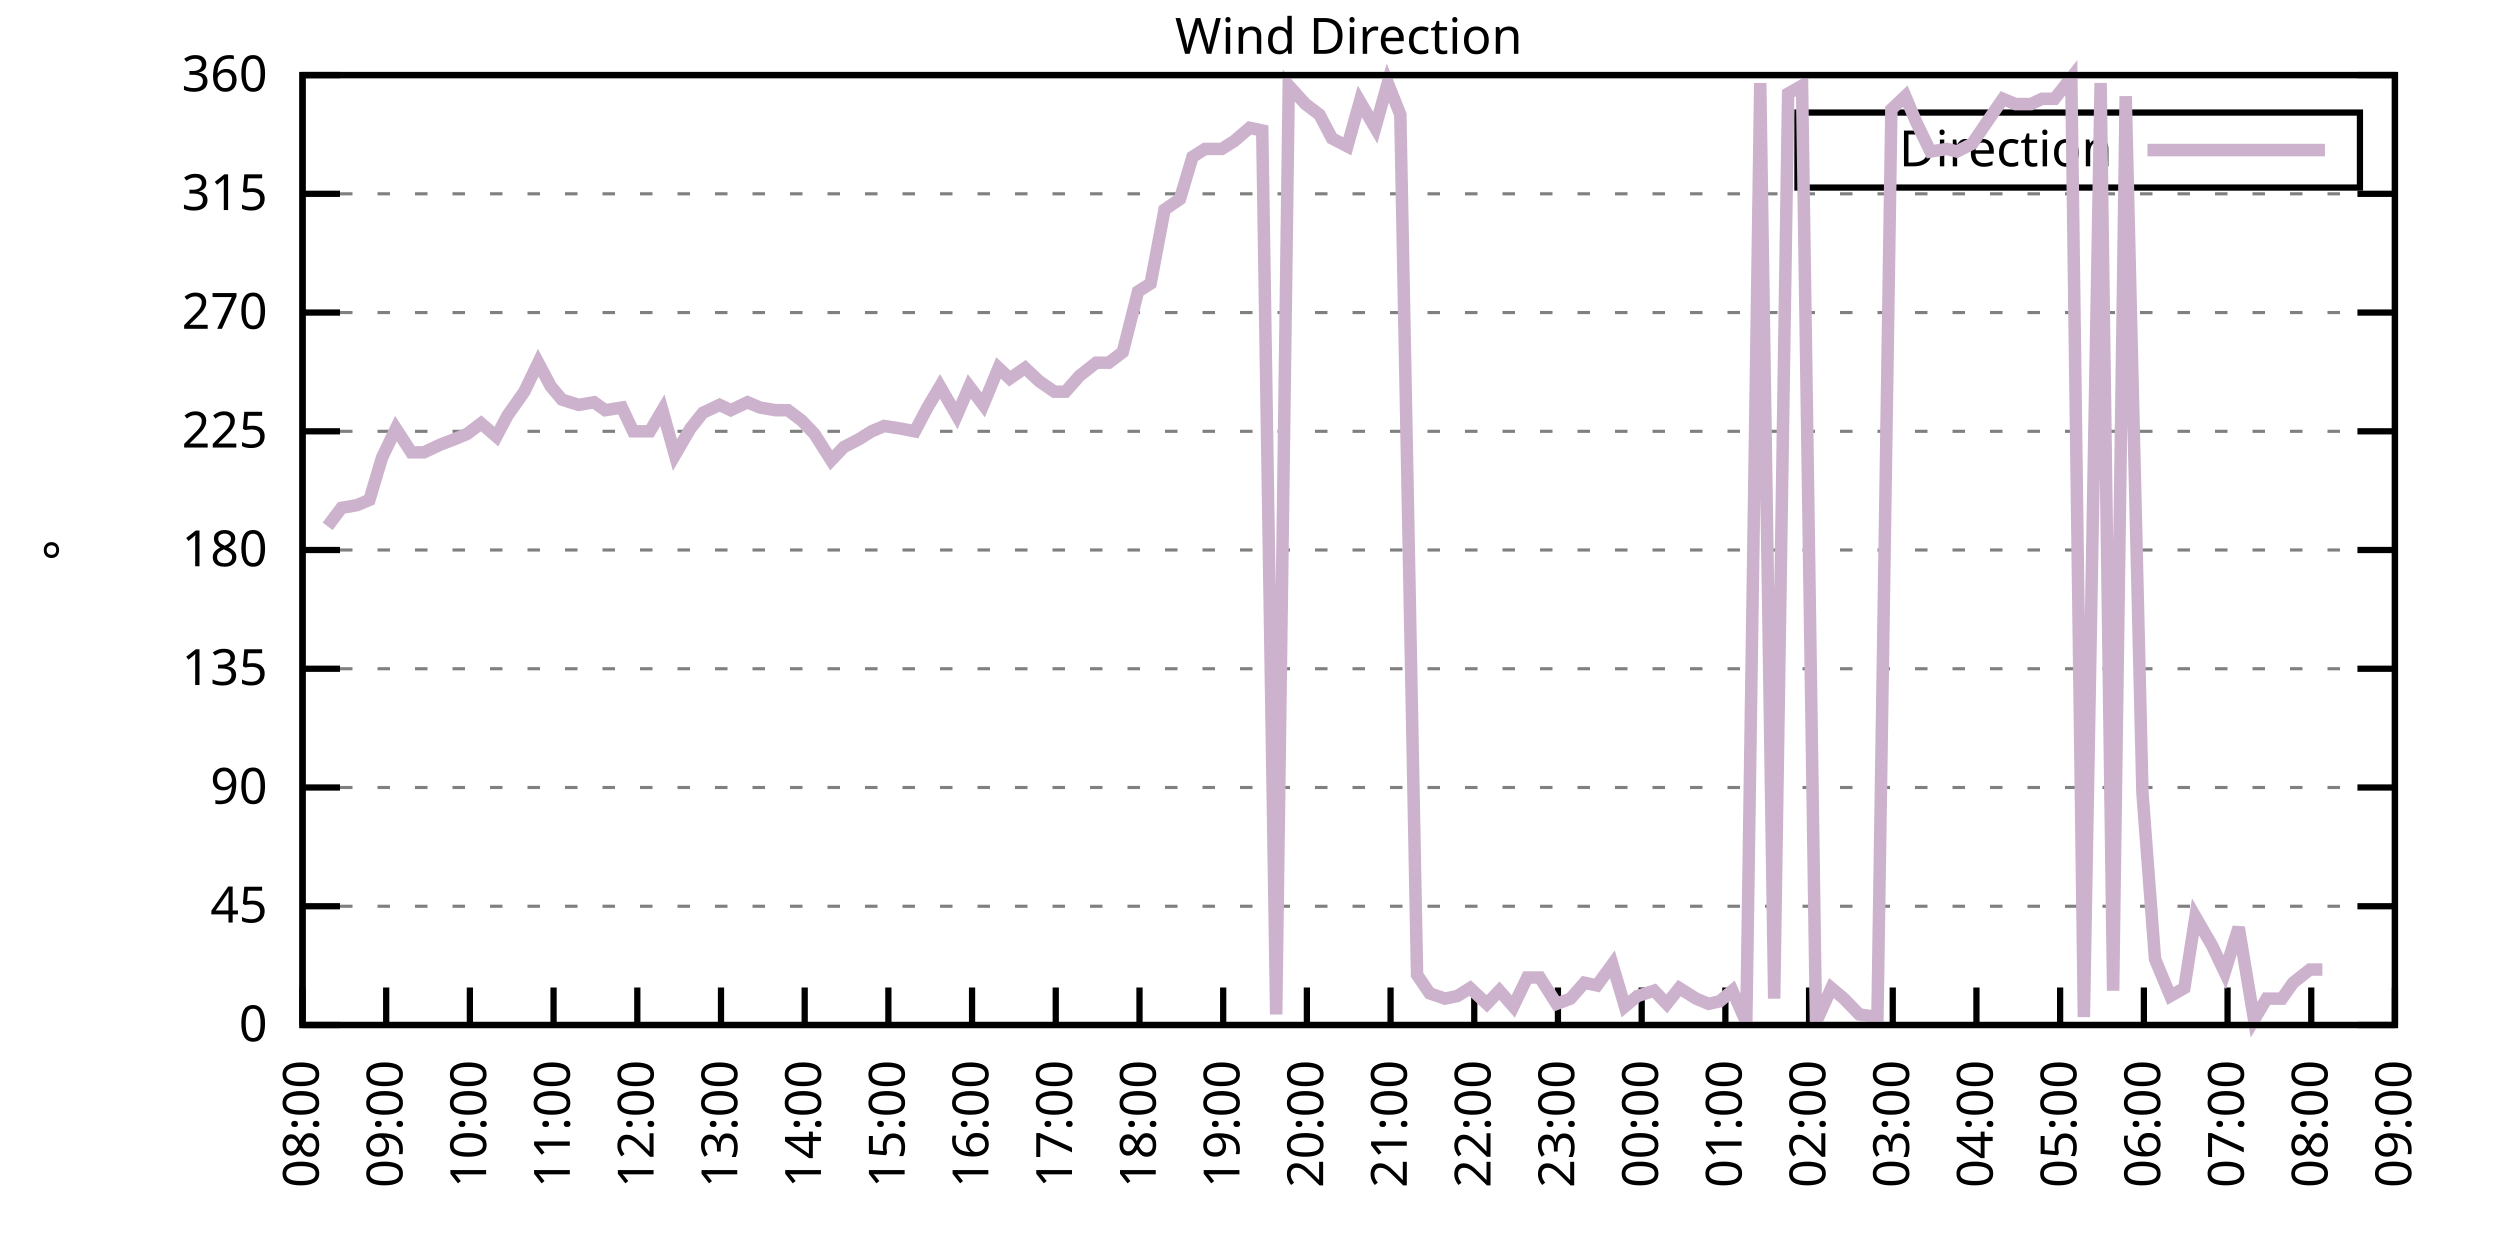
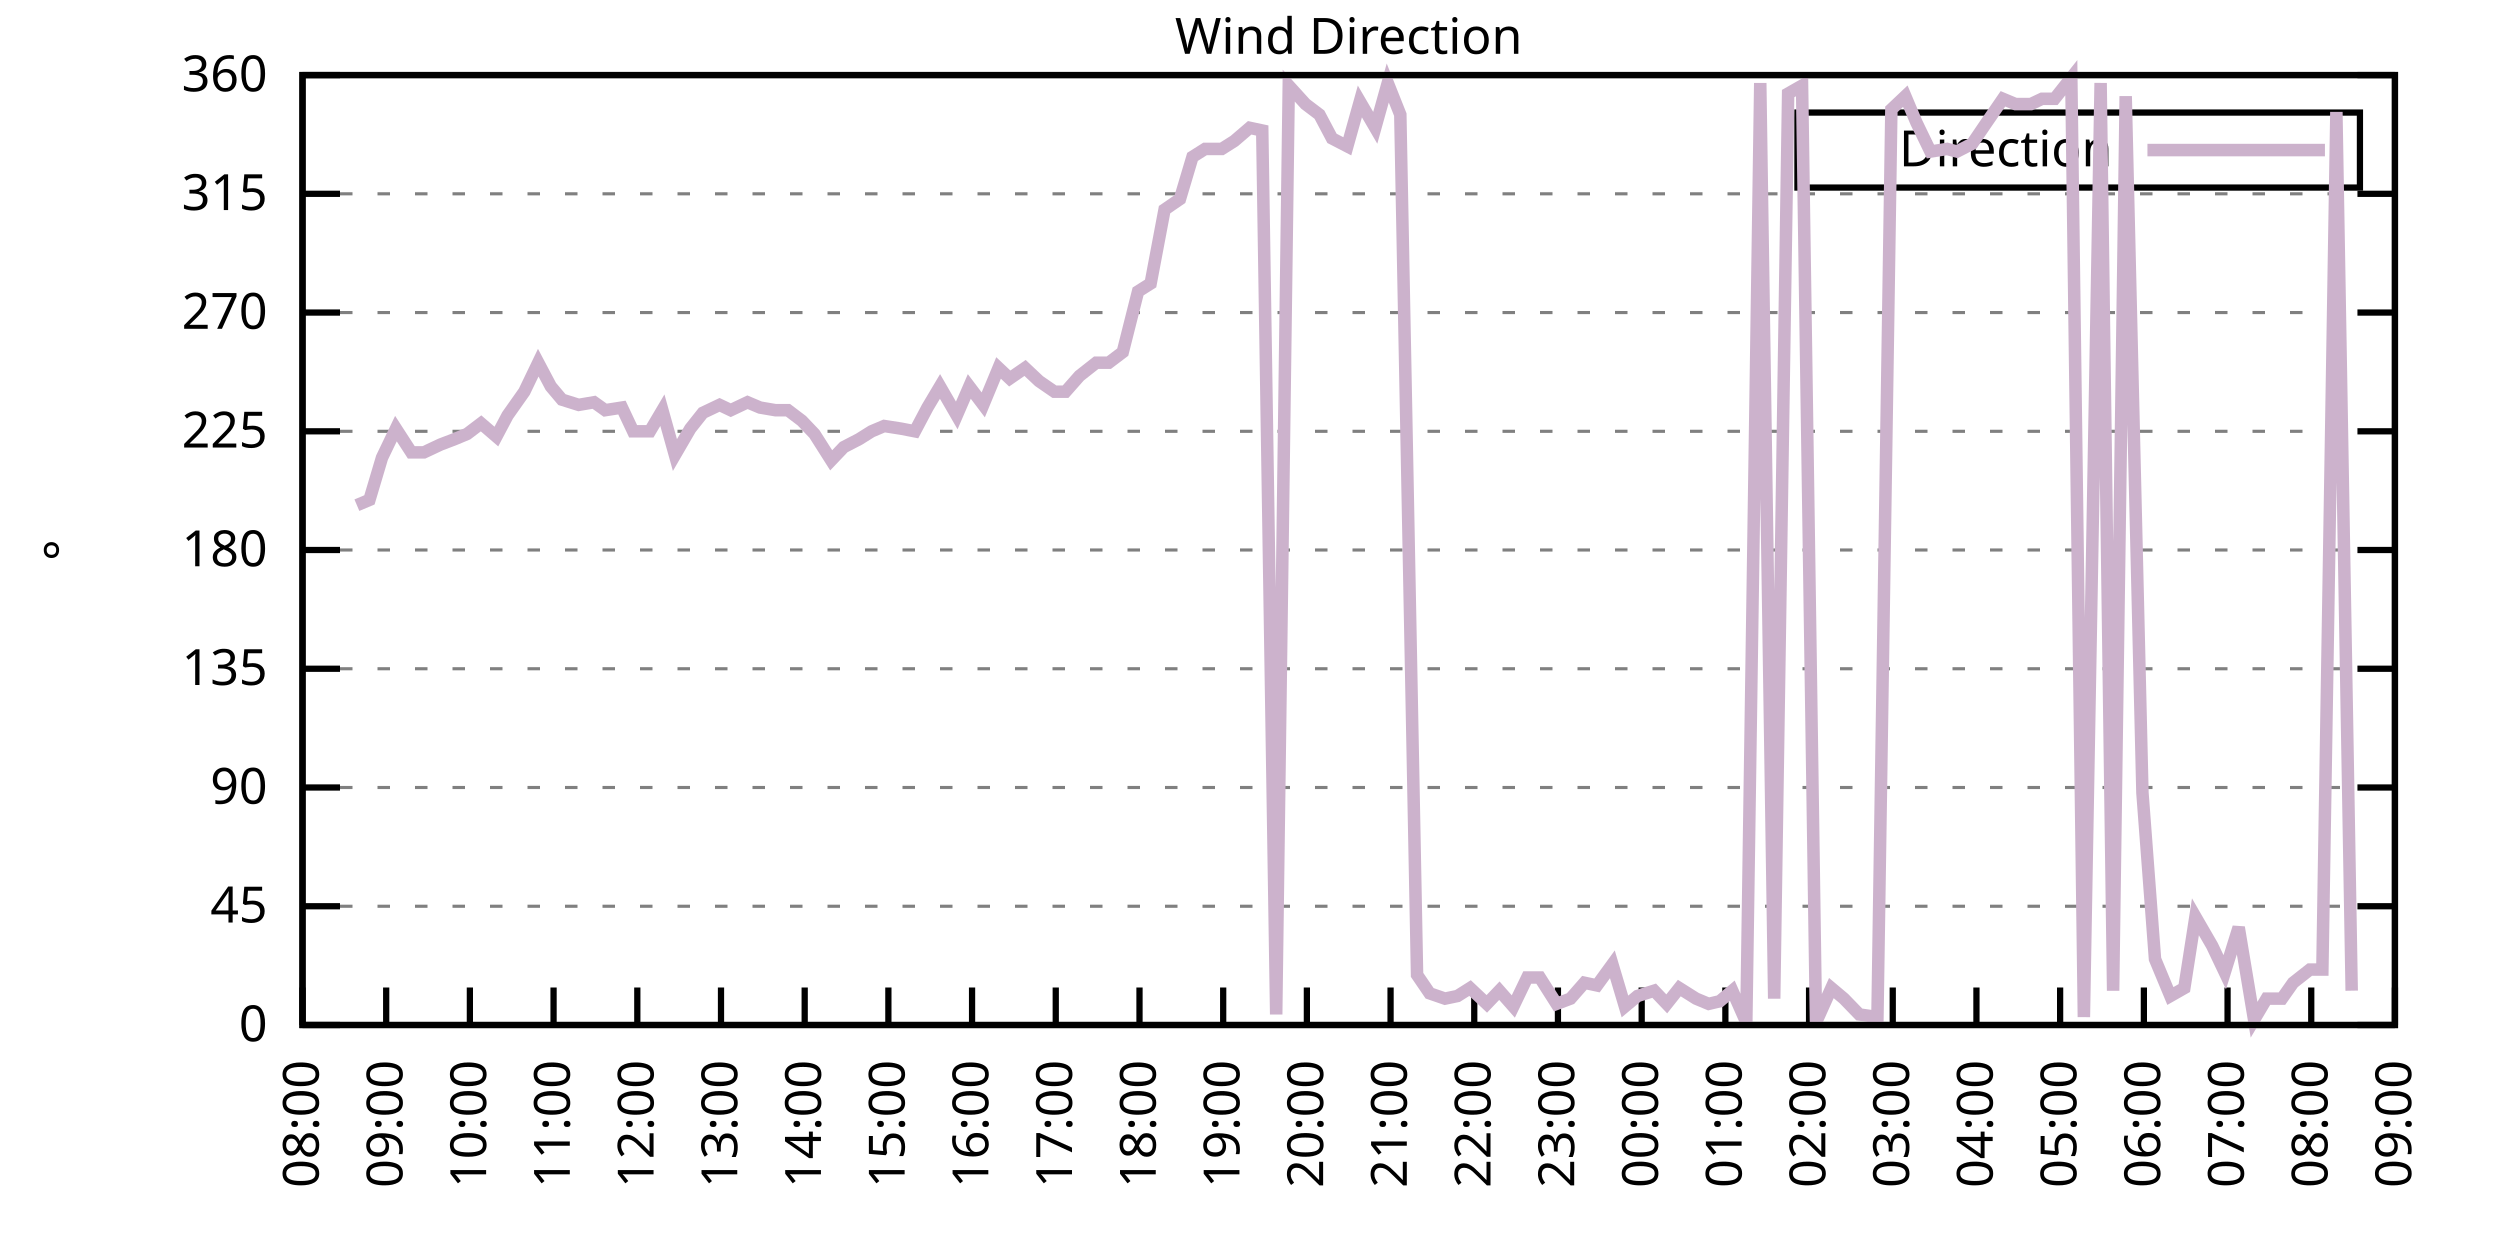
<svg xmlns="http://www.w3.org/2000/svg" xmlns:xlink="http://www.w3.org/1999/xlink" width="400" height="200" viewBox="0 0 400 200">
  <g id="gnuplot_canvas">
    <rect x="0" y="0" width="400" height="200" fill="none" />
    <defs>
      <circle id="gpDot" r="0.5" stroke-width="0.5" stroke="currentColor" />
      <path id="gpPt0" stroke-width="0.333" stroke="currentColor" d="M-1,0 h2 M0,-1 v2" />
      <path id="gpPt1" stroke-width="0.333" stroke="currentColor" d="M-1,-1 L1,1 M1,-1 L-1,1" />
      <path id="gpPt2" stroke-width="0.333" stroke="currentColor" d="M-1,0 L1,0 M0,-1 L0,1 M-1,-1 L1,1 M-1,1 L1,-1" />
      <rect id="gpPt3" stroke-width="0.333" stroke="currentColor" x="-1" y="-1" width="2" height="2" />
      <rect id="gpPt4" stroke-width="0.333" stroke="currentColor" fill="currentColor" x="-1" y="-1" width="2" height="2" />
      <circle id="gpPt5" stroke-width="0.333" stroke="currentColor" cx="0" cy="0" r="1" />
      <use xlink:href="#gpPt5" id="gpPt6" fill="currentColor" stroke="none" />
      <path id="gpPt7" stroke-width="0.333" stroke="currentColor" d="M0,-1.33 L-1.33,0.67 L1.33,0.67 z" />
      <use xlink:href="#gpPt7" id="gpPt8" fill="currentColor" stroke="none" />
      <use xlink:href="#gpPt7" id="gpPt9" stroke="currentColor" transform="rotate(180)" />
      <use xlink:href="#gpPt9" id="gpPt10" fill="currentColor" stroke="none" />
      <use xlink:href="#gpPt3" id="gpPt11" stroke="currentColor" transform="rotate(45)" />
      <use xlink:href="#gpPt11" id="gpPt12" fill="currentColor" stroke="none" />
      <path id="gpPt13" stroke-width="0.333" stroke="currentColor" d="M0,1.330 L1.265,0.411 L0.782,-1.067 L-0.782,-1.076 L-1.265,0.411 z" />
      <use xlink:href="#gpPt13" id="gpPt14" fill="currentColor" stroke="none" />
      <filter id="textbox" filterUnits="objectBoundingBox" x="0" y="0" height="1" width="1">
        <feFlood flood-color="white" flood-opacity="1" result="bgnd" />
        <feComposite in="SourceGraphic" in2="bgnd" operator="atop" />
      </filter>
      <filter id="greybox" filterUnits="objectBoundingBox" x="0" y="0" height="1" width="1">
        <feFlood flood-color="lightgrey" flood-opacity="1" result="grey" />
        <feComposite in="SourceGraphic" in2="grey" operator="atop" />
      </filter>
    </defs>
    <g fill="none" color="white" stroke="currentColor" stroke-width="1.00" stroke-linecap="butt" stroke-linejoin="miter">
</g>
    <g fill="none" color="black" stroke="currentColor" stroke-width="1.00" stroke-linecap="butt" stroke-linejoin="miter">
      <g stroke="none" shape-rendering="crispEdges">
        <polygon fill="rgb(255, 255, 255)" points="48.40,164.00 383.18,164.00 383.18,12.02 48.40,12.02 " />
      </g>
    </g>
    <g fill="none" color="black" stroke="currentColor" stroke-width="1.00" stroke-linecap="butt" stroke-linejoin="miter">
</g>
    <g fill="none" color="black" stroke="black" stroke-width="0.50" stroke-linecap="butt" stroke-linejoin="miter">
</g>
    <g fill="none" color="gray" stroke="currentColor" stroke-width="0.50" stroke-linecap="butt" stroke-linejoin="miter">
      <path stroke="gray" stroke-dasharray="2,4" class="gridline" d="M48.40,164.00 L383.19,164.00  " />
    </g>
    <g fill="none" color="gray" stroke="gray" stroke-width="1.00" stroke-linecap="butt" stroke-linejoin="miter">
</g>
    <g fill="none" color="black" stroke="currentColor" stroke-width="1.00" stroke-linecap="butt" stroke-linejoin="miter">
      <path stroke="black" d="M48.40,164.00 L54.40,164.00 M383.19,164.00 L377.19,164.00  " />
      <g transform="translate(42.80,166.60)" stroke="none" fill="black" font-family="Sans" font-size="8.00" text-anchor="end">
        <text>
          <tspan font-family="Sans"> 0</tspan>
        </text>
      </g>
    </g>
    <g fill="none" color="black" stroke="currentColor" stroke-width="1.00" stroke-linecap="butt" stroke-linejoin="miter">
</g>
    <g fill="none" color="black" stroke="black" stroke-width="0.50" stroke-linecap="butt" stroke-linejoin="miter">
</g>
    <g fill="none" color="gray" stroke="currentColor" stroke-width="0.50" stroke-linecap="butt" stroke-linejoin="miter">
      <path stroke="gray" stroke-dasharray="2,4" class="gridline" d="M48.40,145.00 L383.19,145.00  " />
    </g>
    <g fill="none" color="gray" stroke="gray" stroke-width="1.00" stroke-linecap="butt" stroke-linejoin="miter">
</g>
    <g fill="none" color="black" stroke="currentColor" stroke-width="1.00" stroke-linecap="butt" stroke-linejoin="miter">
      <path stroke="black" d="M48.40,145.00 L54.40,145.00 M383.19,145.00 L377.19,145.00  " />
      <g transform="translate(42.80,147.60)" stroke="none" fill="black" font-family="Sans" font-size="8.00" text-anchor="end">
        <text>
          <tspan font-family="Sans"> 45</tspan>
        </text>
      </g>
    </g>
    <g fill="none" color="black" stroke="currentColor" stroke-width="1.00" stroke-linecap="butt" stroke-linejoin="miter">
</g>
    <g fill="none" color="black" stroke="black" stroke-width="0.50" stroke-linecap="butt" stroke-linejoin="miter">
</g>
    <g fill="none" color="gray" stroke="currentColor" stroke-width="0.50" stroke-linecap="butt" stroke-linejoin="miter">
      <path stroke="gray" stroke-dasharray="2,4" class="gridline" d="M48.40,126.00 L383.19,126.00  " />
    </g>
    <g fill="none" color="gray" stroke="gray" stroke-width="1.00" stroke-linecap="butt" stroke-linejoin="miter">
</g>
    <g fill="none" color="black" stroke="currentColor" stroke-width="1.00" stroke-linecap="butt" stroke-linejoin="miter">
      <path stroke="black" d="M48.40,126.00 L54.40,126.00 M383.19,126.00 L377.19,126.00  " />
      <g transform="translate(42.80,128.60)" stroke="none" fill="black" font-family="Sans" font-size="8.00" text-anchor="end">
        <text>
          <tspan font-family="Sans"> 90</tspan>
        </text>
      </g>
    </g>
    <g fill="none" color="black" stroke="currentColor" stroke-width="1.00" stroke-linecap="butt" stroke-linejoin="miter">
</g>
    <g fill="none" color="black" stroke="black" stroke-width="0.50" stroke-linecap="butt" stroke-linejoin="miter">
</g>
    <g fill="none" color="gray" stroke="currentColor" stroke-width="0.50" stroke-linecap="butt" stroke-linejoin="miter">
      <path stroke="gray" stroke-dasharray="2,4" class="gridline" d="M48.40,107.00 L383.19,107.00  " />
    </g>
    <g fill="none" color="gray" stroke="gray" stroke-width="1.00" stroke-linecap="butt" stroke-linejoin="miter">
</g>
    <g fill="none" color="black" stroke="currentColor" stroke-width="1.00" stroke-linecap="butt" stroke-linejoin="miter">
      <path stroke="black" d="M48.40,107.00 L54.40,107.00 M383.19,107.00 L377.19,107.00  " />
      <g transform="translate(42.80,109.60)" stroke="none" fill="black" font-family="Sans" font-size="8.00" text-anchor="end">
        <text>
          <tspan font-family="Sans"> 135</tspan>
        </text>
      </g>
    </g>
    <g fill="none" color="black" stroke="currentColor" stroke-width="1.00" stroke-linecap="butt" stroke-linejoin="miter">
</g>
    <g fill="none" color="black" stroke="black" stroke-width="0.50" stroke-linecap="butt" stroke-linejoin="miter">
</g>
    <g fill="none" color="gray" stroke="currentColor" stroke-width="0.50" stroke-linecap="butt" stroke-linejoin="miter">
      <path stroke="gray" stroke-dasharray="2,4" class="gridline" d="M48.40,88.00 L383.19,88.00  " />
    </g>
    <g fill="none" color="gray" stroke="gray" stroke-width="1.00" stroke-linecap="butt" stroke-linejoin="miter">
</g>
    <g fill="none" color="black" stroke="currentColor" stroke-width="1.00" stroke-linecap="butt" stroke-linejoin="miter">
      <path stroke="black" d="M48.40,88.00 L54.40,88.00 M383.19,88.00 L377.19,88.00  " />
      <g transform="translate(42.80,90.60)" stroke="none" fill="black" font-family="Sans" font-size="8.00" text-anchor="end">
        <text>
          <tspan font-family="Sans"> 180</tspan>
        </text>
      </g>
    </g>
    <g fill="none" color="black" stroke="currentColor" stroke-width="1.00" stroke-linecap="butt" stroke-linejoin="miter">
</g>
    <g fill="none" color="black" stroke="black" stroke-width="0.50" stroke-linecap="butt" stroke-linejoin="miter">
</g>
    <g fill="none" color="gray" stroke="currentColor" stroke-width="0.50" stroke-linecap="butt" stroke-linejoin="miter">
      <path stroke="gray" stroke-dasharray="2,4" class="gridline" d="M48.40,69.01 L383.19,69.01  " />
    </g>
    <g fill="none" color="gray" stroke="gray" stroke-width="1.00" stroke-linecap="butt" stroke-linejoin="miter">
</g>
    <g fill="none" color="black" stroke="currentColor" stroke-width="1.00" stroke-linecap="butt" stroke-linejoin="miter">
      <path stroke="black" d="M48.40,69.01 L54.40,69.01 M383.19,69.01 L377.19,69.01  " />
      <g transform="translate(42.80,71.61)" stroke="none" fill="black" font-family="Sans" font-size="8.00" text-anchor="end">
        <text>
          <tspan font-family="Sans"> 225</tspan>
        </text>
      </g>
    </g>
    <g fill="none" color="black" stroke="currentColor" stroke-width="1.00" stroke-linecap="butt" stroke-linejoin="miter">
</g>
    <g fill="none" color="black" stroke="black" stroke-width="0.50" stroke-linecap="butt" stroke-linejoin="miter">
</g>
    <g fill="none" color="gray" stroke="currentColor" stroke-width="0.50" stroke-linecap="butt" stroke-linejoin="miter">
      <path stroke="gray" stroke-dasharray="2,4" class="gridline" d="M48.40,50.01 L383.19,50.01  " />
    </g>
    <g fill="none" color="gray" stroke="gray" stroke-width="1.00" stroke-linecap="butt" stroke-linejoin="miter">
</g>
    <g fill="none" color="black" stroke="currentColor" stroke-width="1.00" stroke-linecap="butt" stroke-linejoin="miter">
      <path stroke="black" d="M48.40,50.01 L54.40,50.01 M383.19,50.01 L377.19,50.01  " />
      <g transform="translate(42.80,52.61)" stroke="none" fill="black" font-family="Sans" font-size="8.00" text-anchor="end">
        <text>
          <tspan font-family="Sans"> 270</tspan>
        </text>
      </g>
    </g>
    <g fill="none" color="black" stroke="currentColor" stroke-width="1.00" stroke-linecap="butt" stroke-linejoin="miter">
</g>
    <g fill="none" color="black" stroke="black" stroke-width="0.50" stroke-linecap="butt" stroke-linejoin="miter">
</g>
    <g fill="none" color="gray" stroke="currentColor" stroke-width="0.50" stroke-linecap="butt" stroke-linejoin="miter">
      <path stroke="gray" stroke-dasharray="2,4" class="gridline" d="M48.40,31.01 L383.19,31.01  " />
    </g>
    <g fill="none" color="gray" stroke="gray" stroke-width="1.00" stroke-linecap="butt" stroke-linejoin="miter">
</g>
    <g fill="none" color="black" stroke="currentColor" stroke-width="1.00" stroke-linecap="butt" stroke-linejoin="miter">
      <path stroke="black" d="M48.40,31.01 L54.40,31.01 M383.19,31.01 L377.19,31.01  " />
      <g transform="translate(42.80,33.61)" stroke="none" fill="black" font-family="Sans" font-size="8.00" text-anchor="end">
        <text>
          <tspan font-family="Sans"> 315</tspan>
        </text>
      </g>
    </g>
    <g fill="none" color="black" stroke="currentColor" stroke-width="1.00" stroke-linecap="butt" stroke-linejoin="miter">
</g>
    <g fill="none" color="black" stroke="black" stroke-width="0.50" stroke-linecap="butt" stroke-linejoin="miter">
</g>
    <g fill="none" color="gray" stroke="currentColor" stroke-width="0.50" stroke-linecap="butt" stroke-linejoin="miter">
      <path stroke="gray" stroke-dasharray="2,4" class="gridline" d="M48.40,12.01 L383.19,12.01  " />
    </g>
    <g fill="none" color="gray" stroke="gray" stroke-width="1.00" stroke-linecap="butt" stroke-linejoin="miter">
</g>
    <g fill="none" color="black" stroke="currentColor" stroke-width="1.00" stroke-linecap="butt" stroke-linejoin="miter">
      <path stroke="black" d="M48.40,12.01 L54.40,12.01 M383.19,12.01 L377.19,12.01  " />
      <g transform="translate(42.80,14.61)" stroke="none" fill="black" font-family="Sans" font-size="8.00" text-anchor="end">
        <text>
          <tspan font-family="Sans"> 360</tspan>
        </text>
      </g>
    </g>
    <g fill="none" color="black" stroke="currentColor" stroke-width="1.00" stroke-linecap="butt" stroke-linejoin="miter">
      <path stroke="black" d="M48.40,164.00 L48.40,158.00  " />
      <g transform="translate(51.00,169.60) rotate(270.00)" stroke="none" fill="black" font-family="Sans" font-size="8.00" text-anchor="end">
        <text>
          <tspan font-family="Sans">08:00</tspan>
        </text>
      </g>
    </g>
    <g fill="none" color="black" stroke="currentColor" stroke-width="1.00" stroke-linecap="butt" stroke-linejoin="miter">
      <path stroke="black" d="M61.79,164.00 L61.79,158.00  " />
      <g transform="translate(64.39,169.60) rotate(270.00)" stroke="none" fill="black" font-family="Sans" font-size="8.00" text-anchor="end">
        <text>
          <tspan font-family="Sans">09:00</tspan>
        </text>
      </g>
    </g>
    <g fill="none" color="black" stroke="currentColor" stroke-width="1.00" stroke-linecap="butt" stroke-linejoin="miter">
      <path stroke="black" d="M75.18,164.00 L75.18,158.00  " />
      <g transform="translate(77.78,169.60) rotate(270.00)" stroke="none" fill="black" font-family="Sans" font-size="8.00" text-anchor="end">
        <text>
          <tspan font-family="Sans">10:00</tspan>
        </text>
      </g>
    </g>
    <g fill="none" color="black" stroke="currentColor" stroke-width="1.00" stroke-linecap="butt" stroke-linejoin="miter">
      <path stroke="black" d="M88.57,164.00 L88.57,158.00  " />
      <g transform="translate(91.17,169.60) rotate(270.00)" stroke="none" fill="black" font-family="Sans" font-size="8.00" text-anchor="end">
        <text>
          <tspan font-family="Sans">11:00</tspan>
        </text>
      </g>
    </g>
    <g fill="none" color="black" stroke="currentColor" stroke-width="1.00" stroke-linecap="butt" stroke-linejoin="miter">
      <path stroke="black" d="M101.97,164.00 L101.97,158.00  " />
      <g transform="translate(104.57,169.60) rotate(270.00)" stroke="none" fill="black" font-family="Sans" font-size="8.00" text-anchor="end">
        <text>
          <tspan font-family="Sans">12:00</tspan>
        </text>
      </g>
    </g>
    <g fill="none" color="black" stroke="currentColor" stroke-width="1.00" stroke-linecap="butt" stroke-linejoin="miter">
      <path stroke="black" d="M115.36,164.00 L115.36,158.00  " />
      <g transform="translate(117.96,169.60) rotate(270.00)" stroke="none" fill="black" font-family="Sans" font-size="8.00" text-anchor="end">
        <text>
          <tspan font-family="Sans">13:00</tspan>
        </text>
      </g>
    </g>
    <g fill="none" color="black" stroke="currentColor" stroke-width="1.00" stroke-linecap="butt" stroke-linejoin="miter">
      <path stroke="black" d="M128.75,164.00 L128.75,158.00  " />
      <g transform="translate(131.35,169.60) rotate(270.00)" stroke="none" fill="black" font-family="Sans" font-size="8.00" text-anchor="end">
        <text>
          <tspan font-family="Sans">14:00</tspan>
        </text>
      </g>
    </g>
    <g fill="none" color="black" stroke="currentColor" stroke-width="1.00" stroke-linecap="butt" stroke-linejoin="miter">
      <path stroke="black" d="M142.14,164.00 L142.14,158.00  " />
      <g transform="translate(144.74,169.60) rotate(270.00)" stroke="none" fill="black" font-family="Sans" font-size="8.00" text-anchor="end">
        <text>
          <tspan font-family="Sans">15:00</tspan>
        </text>
      </g>
    </g>
    <g fill="none" color="black" stroke="currentColor" stroke-width="1.00" stroke-linecap="butt" stroke-linejoin="miter">
      <path stroke="black" d="M155.53,164.00 L155.53,158.00  " />
      <g transform="translate(158.13,169.60) rotate(270.00)" stroke="none" fill="black" font-family="Sans" font-size="8.00" text-anchor="end">
        <text>
          <tspan font-family="Sans">16:00</tspan>
        </text>
      </g>
    </g>
    <g fill="none" color="black" stroke="currentColor" stroke-width="1.00" stroke-linecap="butt" stroke-linejoin="miter">
      <path stroke="black" d="M168.92,164.00 L168.92,158.00  " />
      <g transform="translate(171.52,169.60) rotate(270.00)" stroke="none" fill="black" font-family="Sans" font-size="8.00" text-anchor="end">
        <text>
          <tspan font-family="Sans">17:00</tspan>
        </text>
      </g>
    </g>
    <g fill="none" color="black" stroke="currentColor" stroke-width="1.00" stroke-linecap="butt" stroke-linejoin="miter">
      <path stroke="black" d="M182.32,164.00 L182.32,158.00  " />
      <g transform="translate(184.92,169.60) rotate(270.00)" stroke="none" fill="black" font-family="Sans" font-size="8.00" text-anchor="end">
        <text>
          <tspan font-family="Sans">18:00</tspan>
        </text>
      </g>
    </g>
    <g fill="none" color="black" stroke="currentColor" stroke-width="1.00" stroke-linecap="butt" stroke-linejoin="miter">
      <path stroke="black" d="M195.71,164.00 L195.71,158.00  " />
      <g transform="translate(198.31,169.60) rotate(270.00)" stroke="none" fill="black" font-family="Sans" font-size="8.00" text-anchor="end">
        <text>
          <tspan font-family="Sans">19:00</tspan>
        </text>
      </g>
    </g>
    <g fill="none" color="black" stroke="currentColor" stroke-width="1.00" stroke-linecap="butt" stroke-linejoin="miter">
      <path stroke="black" d="M209.10,164.00 L209.10,158.00  " />
      <g transform="translate(211.70,169.60) rotate(270.00)" stroke="none" fill="black" font-family="Sans" font-size="8.00" text-anchor="end">
        <text>
          <tspan font-family="Sans">20:00</tspan>
        </text>
      </g>
    </g>
    <g fill="none" color="black" stroke="currentColor" stroke-width="1.00" stroke-linecap="butt" stroke-linejoin="miter">
      <path stroke="black" d="M222.49,164.00 L222.49,158.00  " />
      <g transform="translate(225.09,169.60) rotate(270.00)" stroke="none" fill="black" font-family="Sans" font-size="8.00" text-anchor="end">
        <text>
          <tspan font-family="Sans">21:00</tspan>
        </text>
      </g>
    </g>
    <g fill="none" color="black" stroke="currentColor" stroke-width="1.00" stroke-linecap="butt" stroke-linejoin="miter">
      <path stroke="black" d="M235.88,164.00 L235.88,158.00  " />
      <g transform="translate(238.48,169.60) rotate(270.00)" stroke="none" fill="black" font-family="Sans" font-size="8.00" text-anchor="end">
        <text>
          <tspan font-family="Sans">22:00</tspan>
        </text>
      </g>
    </g>
    <g fill="none" color="black" stroke="currentColor" stroke-width="1.00" stroke-linecap="butt" stroke-linejoin="miter">
      <path stroke="black" d="M249.27,164.00 L249.27,158.00  " />
      <g transform="translate(251.87,169.60) rotate(270.00)" stroke="none" fill="black" font-family="Sans" font-size="8.00" text-anchor="end">
        <text>
          <tspan font-family="Sans">23:00</tspan>
        </text>
      </g>
    </g>
    <g fill="none" color="black" stroke="currentColor" stroke-width="1.00" stroke-linecap="butt" stroke-linejoin="miter">
      <path stroke="black" d="M262.67,164.00 L262.67,158.00  " />
      <g transform="translate(265.27,169.60) rotate(270.00)" stroke="none" fill="black" font-family="Sans" font-size="8.00" text-anchor="end">
        <text>
          <tspan font-family="Sans">00:00</tspan>
        </text>
      </g>
    </g>
    <g fill="none" color="black" stroke="currentColor" stroke-width="1.00" stroke-linecap="butt" stroke-linejoin="miter">
      <path stroke="black" d="M276.06,164.00 L276.06,158.00  " />
      <g transform="translate(278.66,169.60) rotate(270.00)" stroke="none" fill="black" font-family="Sans" font-size="8.00" text-anchor="end">
        <text>
          <tspan font-family="Sans">01:00</tspan>
        </text>
      </g>
    </g>
    <g fill="none" color="black" stroke="currentColor" stroke-width="1.00" stroke-linecap="butt" stroke-linejoin="miter">
      <path stroke="black" d="M289.45,164.00 L289.45,158.00  " />
      <g transform="translate(292.05,169.60) rotate(270.00)" stroke="none" fill="black" font-family="Sans" font-size="8.00" text-anchor="end">
        <text>
          <tspan font-family="Sans">02:00</tspan>
        </text>
      </g>
    </g>
    <g fill="none" color="black" stroke="currentColor" stroke-width="1.00" stroke-linecap="butt" stroke-linejoin="miter">
      <path stroke="black" d="M302.84,164.00 L302.84,158.00  " />
      <g transform="translate(305.44,169.60) rotate(270.00)" stroke="none" fill="black" font-family="Sans" font-size="8.00" text-anchor="end">
        <text>
          <tspan font-family="Sans">03:00</tspan>
        </text>
      </g>
    </g>
    <g fill="none" color="black" stroke="currentColor" stroke-width="1.00" stroke-linecap="butt" stroke-linejoin="miter">
      <path stroke="black" d="M316.23,164.00 L316.23,158.00  " />
      <g transform="translate(318.83,169.60) rotate(270.00)" stroke="none" fill="black" font-family="Sans" font-size="8.00" text-anchor="end">
        <text>
          <tspan font-family="Sans">04:00</tspan>
        </text>
      </g>
    </g>
    <g fill="none" color="black" stroke="currentColor" stroke-width="1.00" stroke-linecap="butt" stroke-linejoin="miter">
      <path stroke="black" d="M329.62,164.00 L329.62,158.00  " />
      <g transform="translate(332.22,169.60) rotate(270.00)" stroke="none" fill="black" font-family="Sans" font-size="8.00" text-anchor="end">
        <text>
          <tspan font-family="Sans">05:00</tspan>
        </text>
      </g>
    </g>
    <g fill="none" color="black" stroke="currentColor" stroke-width="1.00" stroke-linecap="butt" stroke-linejoin="miter">
      <path stroke="black" d="M343.02,164.00 L343.02,158.00  " />
      <g transform="translate(345.62,169.60) rotate(270.00)" stroke="none" fill="black" font-family="Sans" font-size="8.00" text-anchor="end">
        <text>
          <tspan font-family="Sans">06:00</tspan>
        </text>
      </g>
    </g>
    <g fill="none" color="black" stroke="currentColor" stroke-width="1.00" stroke-linecap="butt" stroke-linejoin="miter">
      <path stroke="black" d="M356.41,164.00 L356.41,158.00  " />
      <g transform="translate(359.01,169.60) rotate(270.00)" stroke="none" fill="black" font-family="Sans" font-size="8.00" text-anchor="end">
        <text>
          <tspan font-family="Sans">07:00</tspan>
        </text>
      </g>
    </g>
    <g fill="none" color="black" stroke="currentColor" stroke-width="1.00" stroke-linecap="butt" stroke-linejoin="miter">
      <path stroke="black" d="M369.80,164.00 L369.80,158.00  " />
      <g transform="translate(372.40,169.60) rotate(270.00)" stroke="none" fill="black" font-family="Sans" font-size="8.00" text-anchor="end">
        <text>
          <tspan font-family="Sans">08:00</tspan>
        </text>
      </g>
    </g>
    <g fill="none" color="black" stroke="currentColor" stroke-width="1.00" stroke-linecap="butt" stroke-linejoin="miter">
      <path stroke="black" d="M383.19,164.00 L383.19,158.00  " />
      <g transform="translate(385.79,169.60) rotate(270.00)" stroke="none" fill="black" font-family="Sans" font-size="8.00" text-anchor="end">
        <text>
          <tspan font-family="Sans">09:00</tspan>
        </text>
      </g>
    </g>
    <g fill="none" color="black" stroke="currentColor" stroke-width="1.00" stroke-linecap="butt" stroke-linejoin="miter">
</g>
    <g fill="none" color="black" stroke="currentColor" stroke-width="1.00" stroke-linecap="butt" stroke-linejoin="miter">
      <path stroke="black" d="M48.40,12.01 L48.40,164.00 L383.19,164.00 L383.19,12.01 L48.40,12.01 Z  " />
    </g>
    <g fill="none" color="black" stroke="currentColor" stroke-width="1.00" stroke-linecap="butt" stroke-linejoin="miter">
</g>
    <g fill="none" color="black" stroke="currentColor" stroke-width="1.00" stroke-linecap="butt" stroke-linejoin="miter">
      <path stroke="black" d="M287.59,30.01 L287.59,18.01 L377.59,18.01 L377.59,30.01 L287.59,30.01 Z  " />
    </g>
    <g id="Wind_direction_plot_1">
      <g fill="none" color="white" stroke="black" stroke-width="2.00" stroke-linecap="butt" stroke-linejoin="miter">
</g>
      <g fill="none" color="black" stroke="currentColor" stroke-width="2.00" stroke-linecap="butt" stroke-linejoin="miter">
        <g transform="translate(337.99,26.61)" stroke="none" fill="black" font-family="Sans" font-size="8.00" text-anchor="end">
          <text>
            <tspan font-family="Sans">Direction</tspan>
          </text>
        </g>
      </g>
      <g fill="none" color="black" stroke="currentColor" stroke-width="2.00" stroke-linecap="butt" stroke-linejoin="miter">
-         <path stroke="rgb(204, 178, 204)" d="M343.59,24.01 L371.99,24.01 M52.42,84.21 L54.65,81.25 L57.10,80.83 L59.11,79.98 L61.12,73.23 L63.35,68.58   L65.81,72.38 L67.82,72.38 L70.50,71.12 L72.73,70.27 L74.74,69.43 L76.97,67.74 L79.42,69.85 L81.21,66.47   L83.89,62.67 L86.12,58.03 L88.13,61.83 L89.91,63.94 L92.59,64.78 L95.05,64.36 L96.83,65.63 L99.51,65.21   L101.30,69.01 L103.98,69.01 L105.98,65.63 L107.99,72.81 L110.45,68.58 L112.46,66.05 L115.13,64.78 L116.92,65.63   L119.60,64.36 L121.61,65.21 L124.06,65.63 L126.07,65.63 L128.30,67.32 L130.31,69.43 L132.99,73.65 L135.00,71.54   L137.45,70.27 L139.46,69.01 L141.47,68.16 L144.15,68.58 L146.38,69.01 L148.39,65.21 L150.40,61.83 L153.08,66.47   L155.09,61.83 L157.32,64.78 L159.77,58.87 L161.56,60.56 L164.01,58.87 L166.25,60.98 L168.70,62.67 L170.49,62.67   L172.72,60.14 L175.40,58.03 L177.41,58.03 L179.64,56.34 L182.09,46.63 L184.10,45.36 L186.33,33.54 L188.79,31.85   L190.80,25.10 L192.81,23.83 L195.48,23.83 L197.49,22.56 L199.95,20.45 L201.96,20.88 L204.19,162.31 L206.20,13.70   L208.88,16.65 L211.11,18.34 L213.12,22.14 L215.57,23.41 L217.58,16.23 L220.04,20.45 L222.04,13.28 L224.05,18.34   L226.73,155.98 L228.74,158.93 L231.20,159.78 L233.20,159.36 L235.21,158.09 L237.89,160.62 L239.90,158.51 L242.13,161.04   L244.36,156.40 L246.37,156.40 L249.05,160.62 L251.28,159.78 L253.51,157.24 L255.52,157.67 L257.98,154.29 L259.99,161.04   L262.00,159.36 L264.67,158.51 L266.68,160.62 L268.69,158.09 L271.37,159.78 L273.38,160.62 L275.16,160.20 L277.17,158.51   L279.41,163.58 L281.64,13.28 L283.87,159.78 L286.10,14.97 L288.33,13.70 L290.56,163.58 L293.02,158.09 L295.03,159.78   L297.48,162.31 L300.39,162.73 L302.62,17.50 L304.85,15.39 L306.63,19.61 L308.87,24.25 L311.54,23.83 L313.11,24.25   L315.56,22.99 L317.57,20.03 L320.47,15.81 L322.48,16.65 L324.94,16.65 L326.72,15.81 L328.73,15.81 L331.41,12.43   L333.42,162.73 L336.10,13.28 L338.10,158.51 L340.11,15.39 L342.79,126.85 L344.80,153.45 L347.26,159.36 L349.49,158.09   L351.27,146.69 L353.95,151.33 L355.96,155.56 L358.19,148.38 L360.65,163.16 L362.66,159.78 L365.11,159.78 L366.90,157.24   L369.58,155.13 L371.58,155.13  " />
+         <path stroke="rgb(204, 178, 204)" d="M343.59,24.01 L371.99,24.01 M57.10,80.83 L59.11,79.98 L61.12,73.23 L63.35,68.58 L65.81,72.38 L67.82,72.38   L70.50,71.12 L72.73,70.27 L74.74,69.43 L76.97,67.74 L79.42,69.85 L81.21,66.47 L83.89,62.67 L86.12,58.03   L88.13,61.83 L89.91,63.94 L92.59,64.78 L95.05,64.36 L96.83,65.63 L99.51,65.21 L101.30,69.01 L103.98,69.01   L105.98,65.63 L107.99,72.81 L110.45,68.58 L112.46,66.05 L115.13,64.78 L116.92,65.63 L119.60,64.36 L121.61,65.21   L124.06,65.63 L126.07,65.63 L128.30,67.32 L130.31,69.43 L132.99,73.65 L135.00,71.54 L137.45,70.27 L139.46,69.01   L141.47,68.16 L144.15,68.58 L146.38,69.01 L148.39,65.21 L150.40,61.83 L153.08,66.47 L155.09,61.83 L157.32,64.78   L159.77,58.87 L161.56,60.56 L164.01,58.87 L166.25,60.98 L168.70,62.67 L170.49,62.67 L172.72,60.14 L175.40,58.03   L177.41,58.03 L179.64,56.34 L182.09,46.63 L184.10,45.36 L186.33,33.54 L188.79,31.85 L190.80,25.10 L192.81,23.83   L195.48,23.83 L197.49,22.56 L199.95,20.45 L201.96,20.88 L204.19,162.31 L206.20,13.70 L208.88,16.65 L211.11,18.34   L213.12,22.14 L215.57,23.41 L217.58,16.23 L220.04,20.45 L222.04,13.28 L224.05,18.34 L226.73,155.98 L228.74,158.93   L231.20,159.78 L233.20,159.36 L235.21,158.09 L237.89,160.62 L239.90,158.51 L242.13,161.04 L244.36,156.40 L246.37,156.40   L249.05,160.62 L251.28,159.78 L253.51,157.24 L255.52,157.67 L257.98,154.29 L259.99,161.04 L262.00,159.36 L264.67,158.51   L266.68,160.62 L268.69,158.09 L271.37,159.78 L273.38,160.62 L275.16,160.20 L277.17,158.51 L279.41,163.58 L281.64,13.28   L283.87,159.78 L286.10,14.97 L288.33,13.70 L290.56,163.58 L293.02,158.09 L295.03,159.78 L297.48,162.31 L300.39,162.73   L302.62,17.50 L304.85,15.39 L306.63,19.61 L308.87,24.25 L311.54,23.83 L313.11,24.25 L315.56,22.99 L317.57,20.03   L320.47,15.81 L322.48,16.65 L324.94,16.65 L326.72,15.81 L328.73,15.81 L331.41,12.43 L333.42,162.73 L336.10,13.28   L338.10,158.51 L340.11,15.39 L342.79,126.85 L344.80,153.45 L347.26,159.36 L349.49,158.09 L351.27,146.69 L353.95,151.33   L355.96,155.56 L358.19,148.38 L360.65,163.16 L362.66,159.78 L365.11,159.78 L366.90,157.24 L369.58,155.13 L371.58,155.13   L373.82,17.92 L376.27,158.51  " />
      </g>
    </g>
    <g fill="none" color="black" stroke="currentColor" stroke-width="2.00" stroke-linecap="butt" stroke-linejoin="miter">
</g>
    <g fill="none" color="black" stroke="black" stroke-width="1.00" stroke-linecap="butt" stroke-linejoin="miter">
</g>
    <g fill="none" color="black" stroke="currentColor" stroke-width="1.00" stroke-linecap="butt" stroke-linejoin="miter">
      <path stroke="black" d="M48.40,12.01 L48.40,164.00 L383.19,164.00 L383.19,12.01 L48.40,12.01 Z  " />
      <g transform="translate(12.80,88.01) rotate(270.00)" stroke="none" fill="black" font-family="Sans" font-size="8.00" text-anchor="middle">
        <text>
          <tspan font-family="Sans">°</tspan>
        </text>
      </g>
    </g>
    <g fill="none" color="black" stroke="currentColor" stroke-width="1.00" stroke-linecap="butt" stroke-linejoin="miter">
</g>
    <g fill="none" color="black" stroke="currentColor" stroke-width="1.00" stroke-linecap="butt" stroke-linejoin="miter">
      <g transform="translate(215.79,8.61)" stroke="none" fill="black" font-family="Sans" font-size="8.00" text-anchor="middle">
        <text>
          <tspan font-family="Sans">Wind Direction</tspan>
        </text>
      </g>
    </g>
    <g fill="none" color="black" stroke="currentColor" stroke-width="1.00" stroke-linecap="butt" stroke-linejoin="miter">
</g>
  </g>
</svg>
